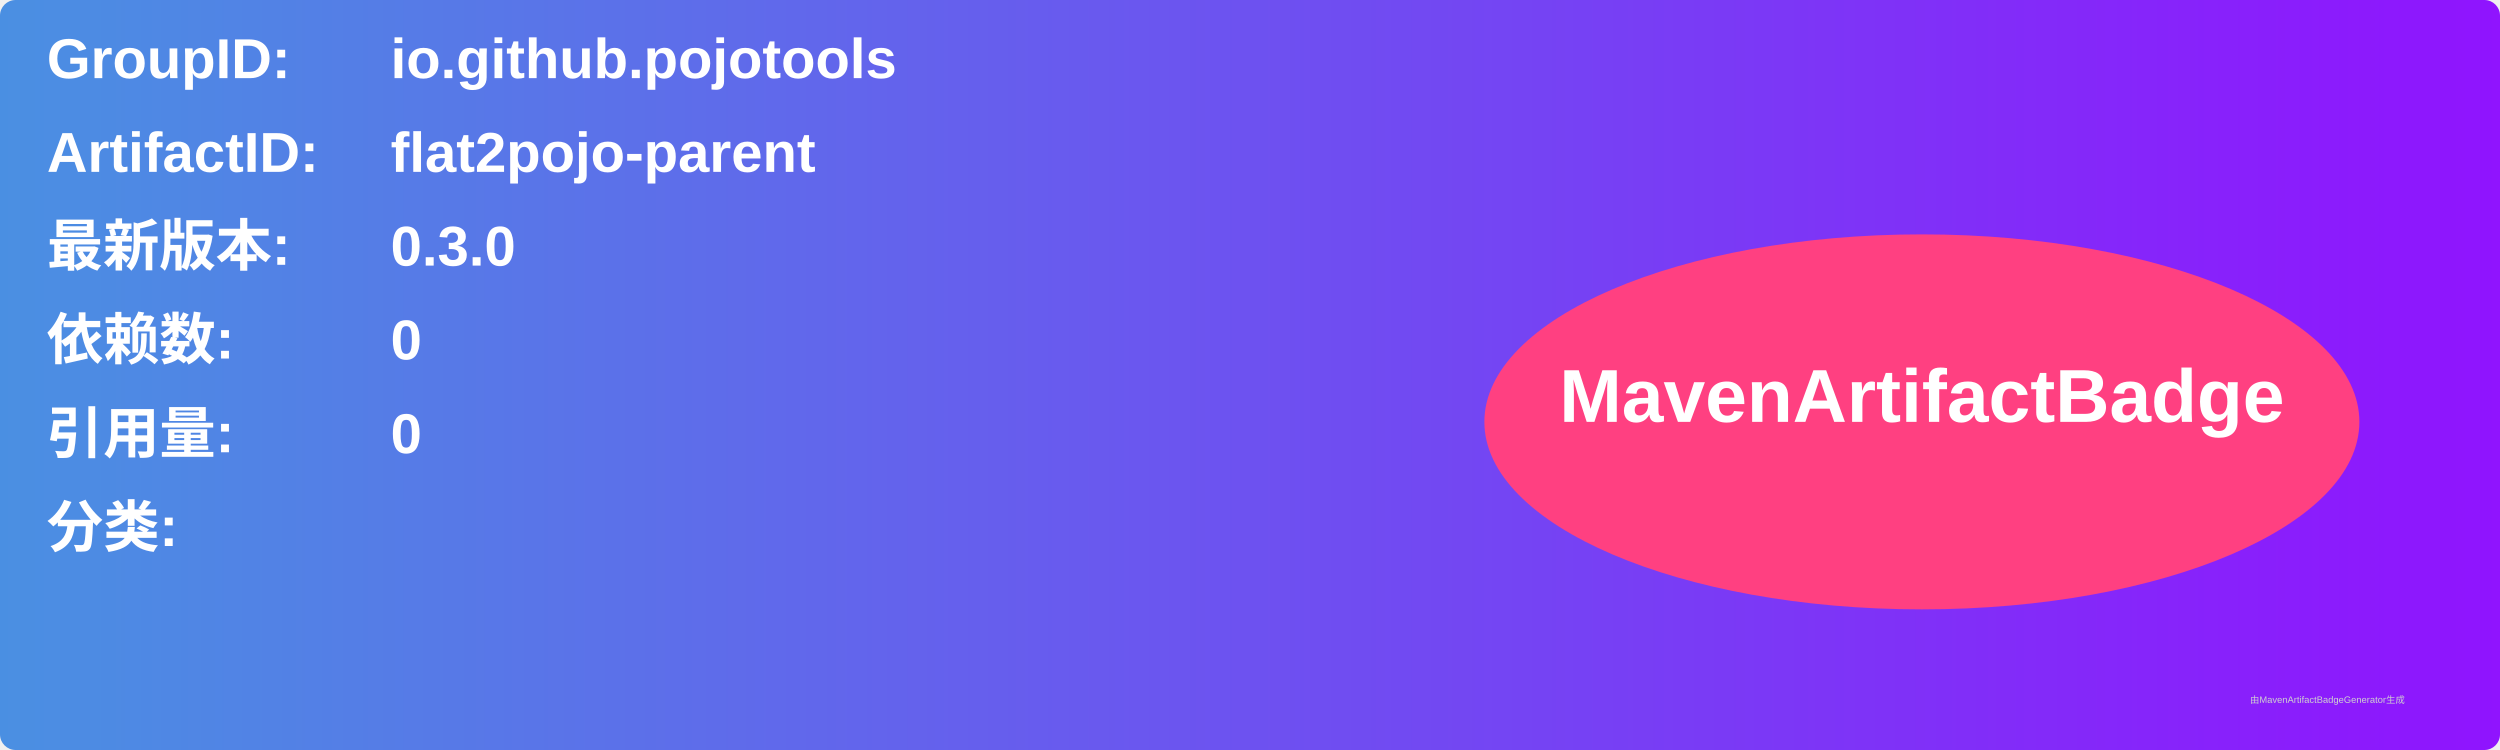
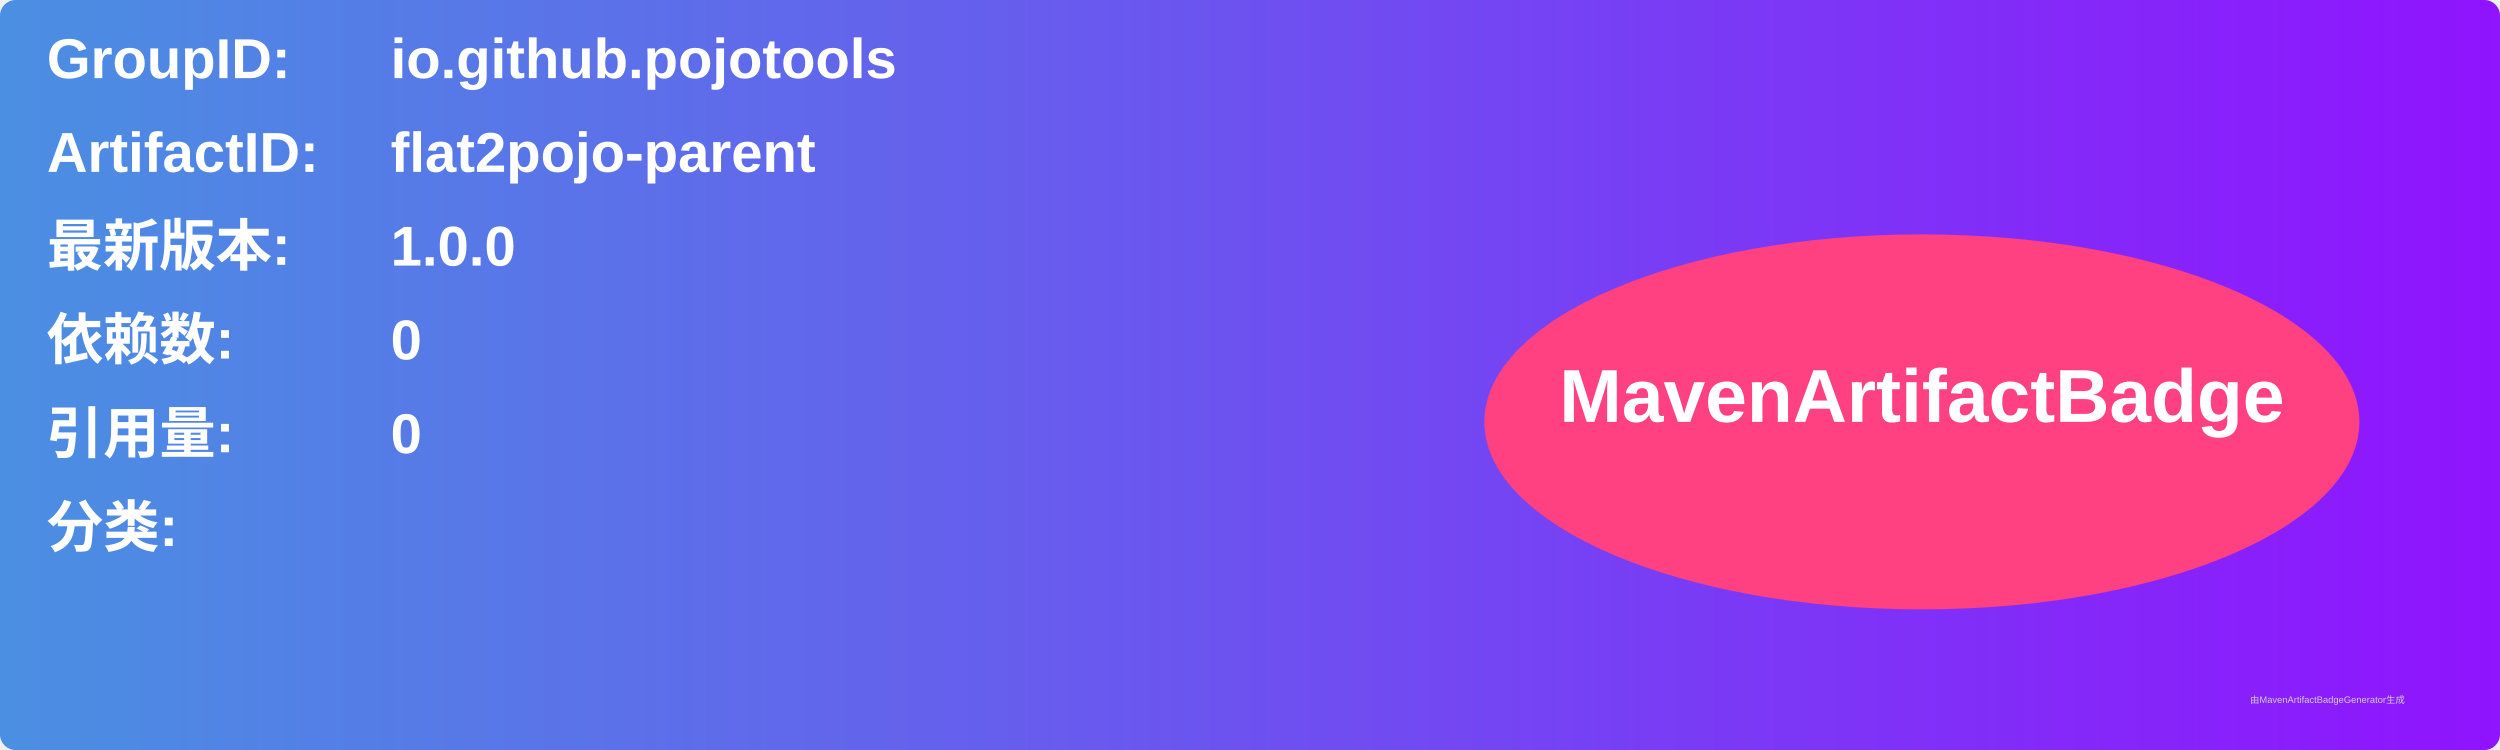
<svg xmlns="http://www.w3.org/2000/svg" width="800" height="240" viewBox="0 0 800 240">
  <linearGradient id="grad" x1="0%" y1="0%" x2="100%" y2="0%">
    <stop offset="0%" stop-color="#4a90e2" />
    <stop offset="100%" stop-color="#9013fe" />
  </linearGradient>
  <rect width="100%" height="100%" rx="5" ry="5" fill="url(#grad)" />
  <g transform="translate(15, 15)">
    <text x="0" y="10" font-family="Arial" font-size="18" fill="white" font-weight="bold" width="260">GroupID:</text>
    <text x="110" y="10" font-family="Arial" font-size="18" fill="white" font-weight="bold" width="460">io.github.pojotools</text>
    <text x="0" y="40" font-family="Arial" font-size="18" fill="white" font-weight="bold" width="260">ArtifactID:</text>
    <text x="110" y="40" font-family="Arial" font-size="18" fill="white" font-weight="bold" width="460">flat2pojo-parent</text>
    <text x="0" y="70" font-family="Arial" font-size="18" fill="white" font-weight="bold">最新版本:</text>
    <text x="110" y="70" font-family="Arial" font-size="18" fill="white" font-weight="bold">
-       <tspan font-weight="bold">0.3.0</tspan>
+       <tspan font-weight="bold">1.0.0</tspan>
    </text>
    <text x="0" y="100" font-family="Arial" font-size="18" fill="white" font-weight="bold">依赖数: </text>
    <text x="110" y="100" font-family="Arial" font-size="18" fill="white">
      <tspan font-weight="bold">0</tspan>
    </text>
    <text x="0" y="130" font-family="Arial" font-size="18" fill="white" font-weight="bold">引用量: </text>
    <text x="110" y="130" font-family="Arial" font-size="18" fill="white">
      <tspan font-weight="bold">0</tspan>
    </text>
    <text x="0" y="160" font-family="Arial" font-size="18" fill="white" font-weight="bold">分类:</text>
    <text x="10" y="190" font-family="Arial" font-size="10" fill="white">
      <tspan font-weight="bold" />
    </text>
    <ellipse cx="600" cy="120" rx="140" ry="60" fill="#ff4081" />
    <text x="600" y="120" text-anchor="middle" font-family="Arial" font-size="24" fill="white" font-weight="bold">MavenArtifactBadge</text>
  </g>
  <text x="720" y="225" font-family="Arial" font-size="3" fill="#d0d0d0">由MavenArtifactBadgeGenerator生成</text>
</svg>
